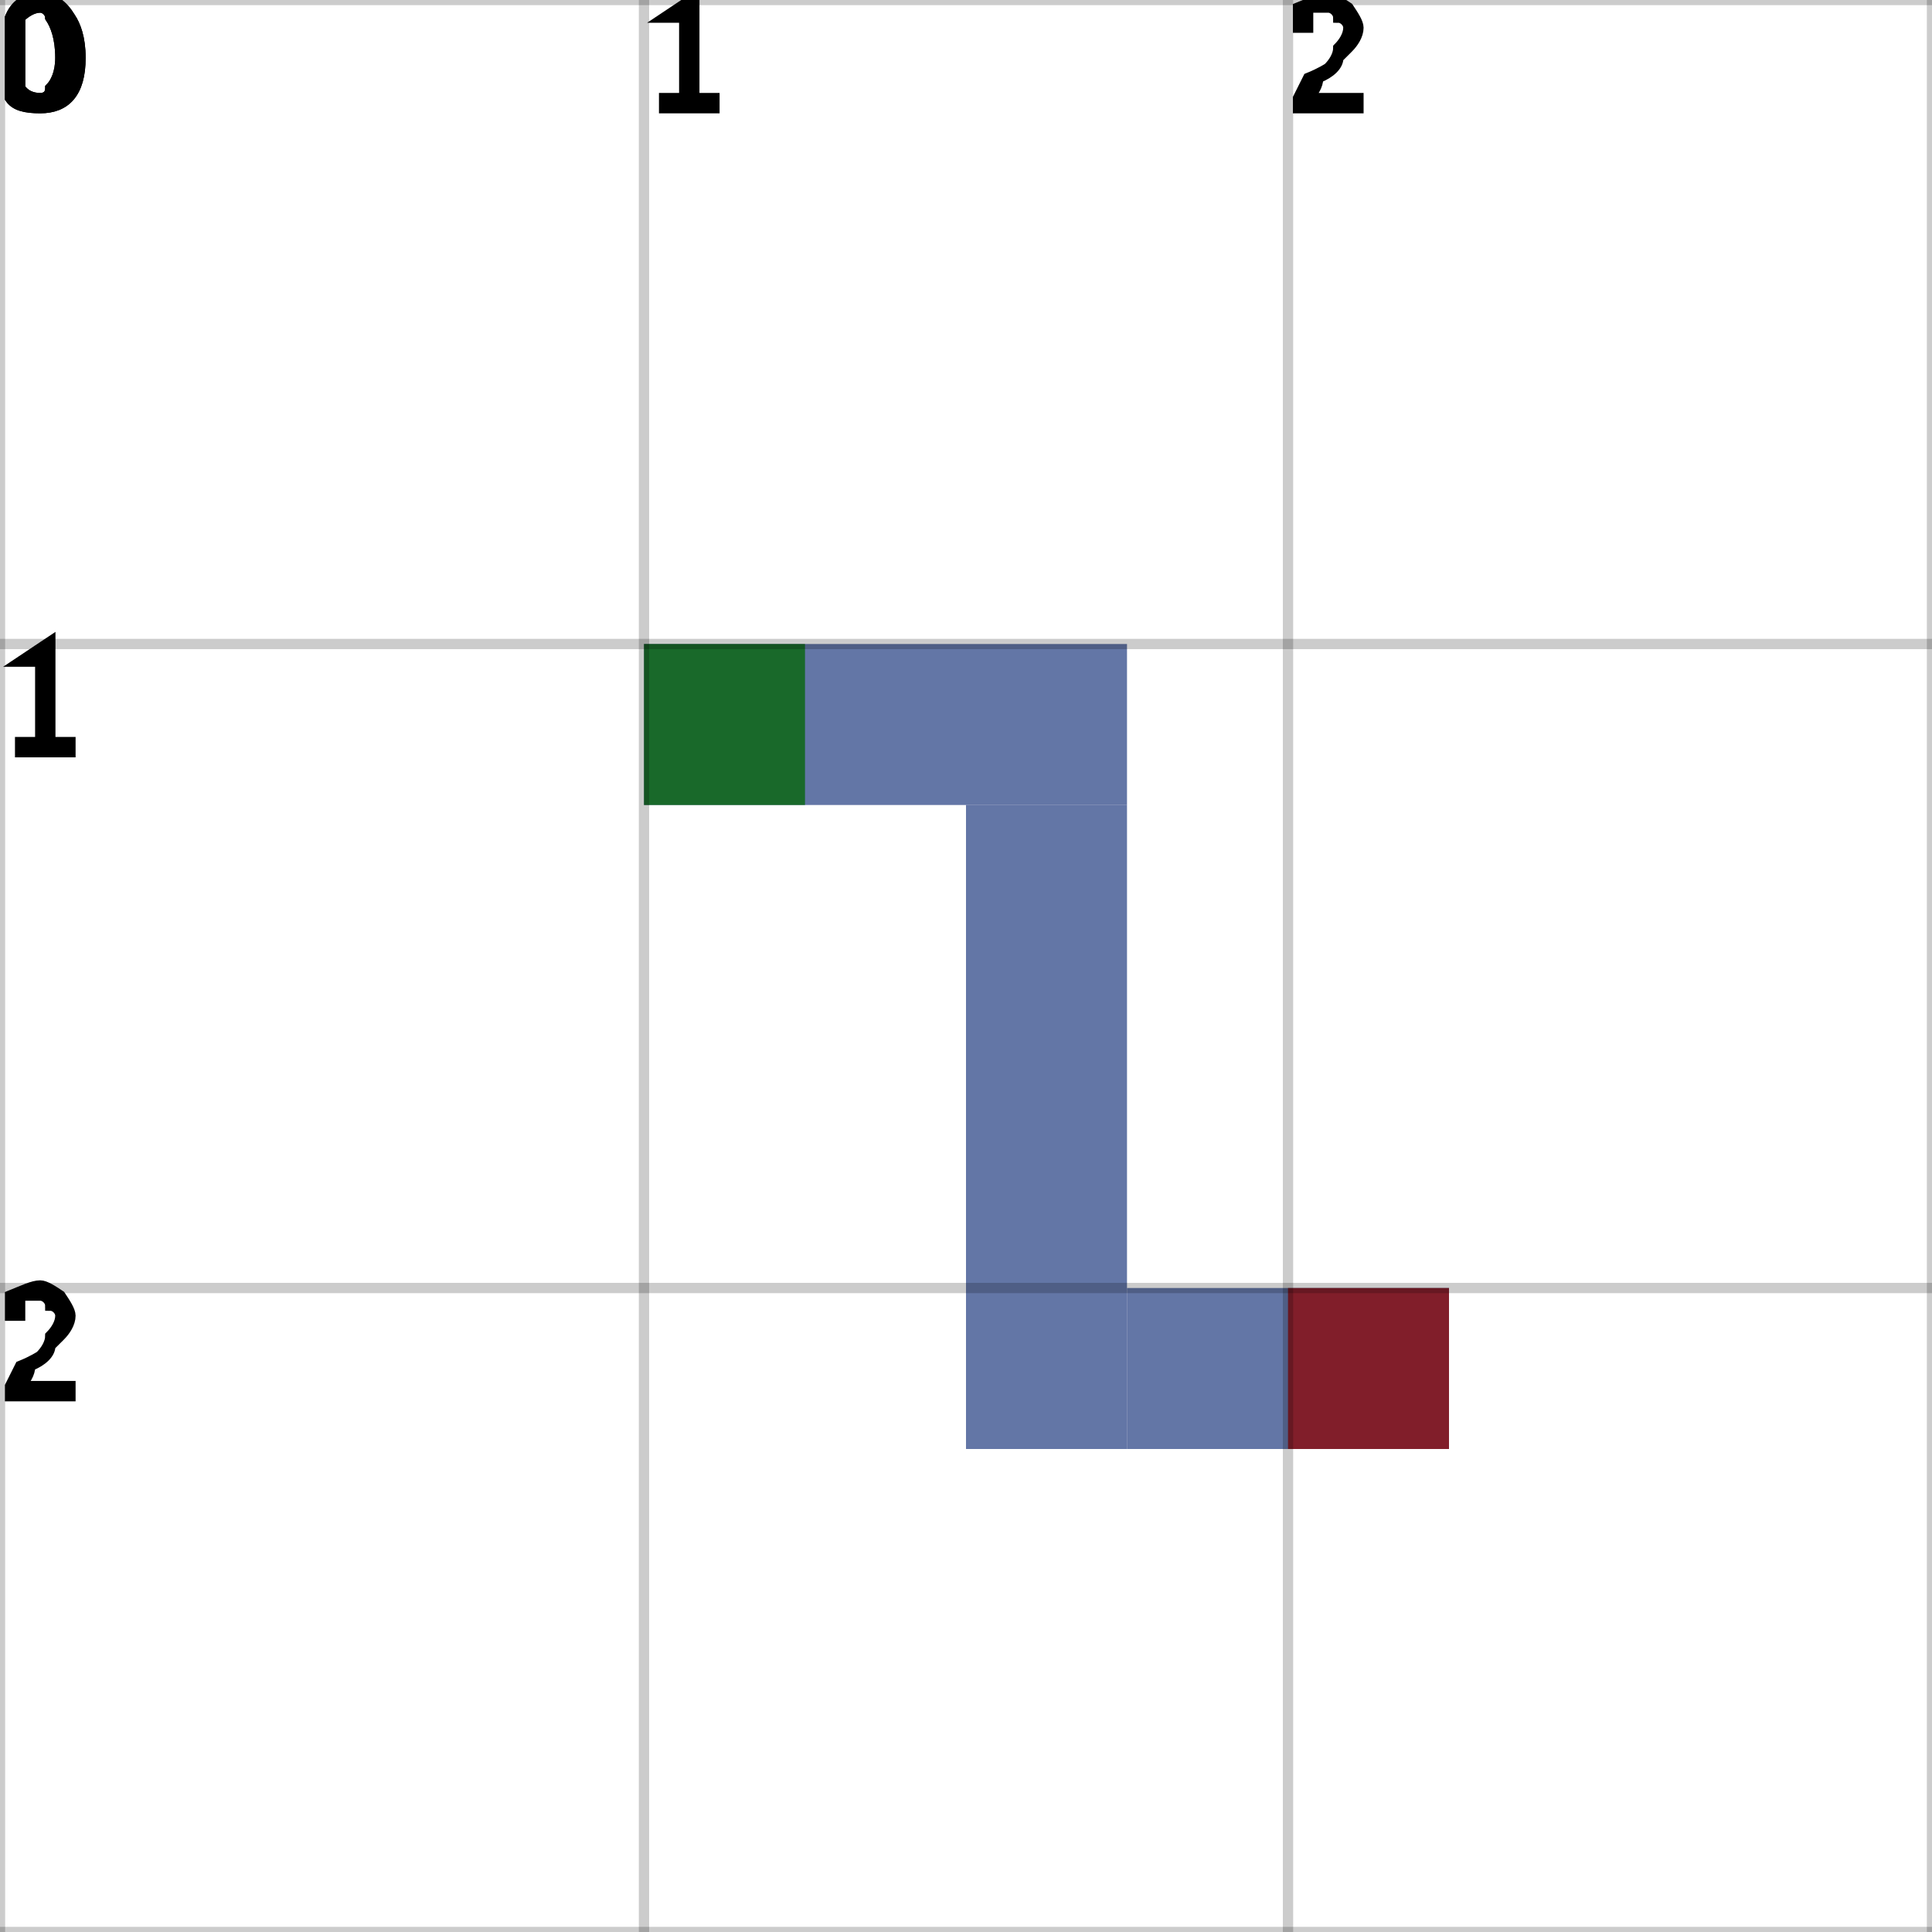
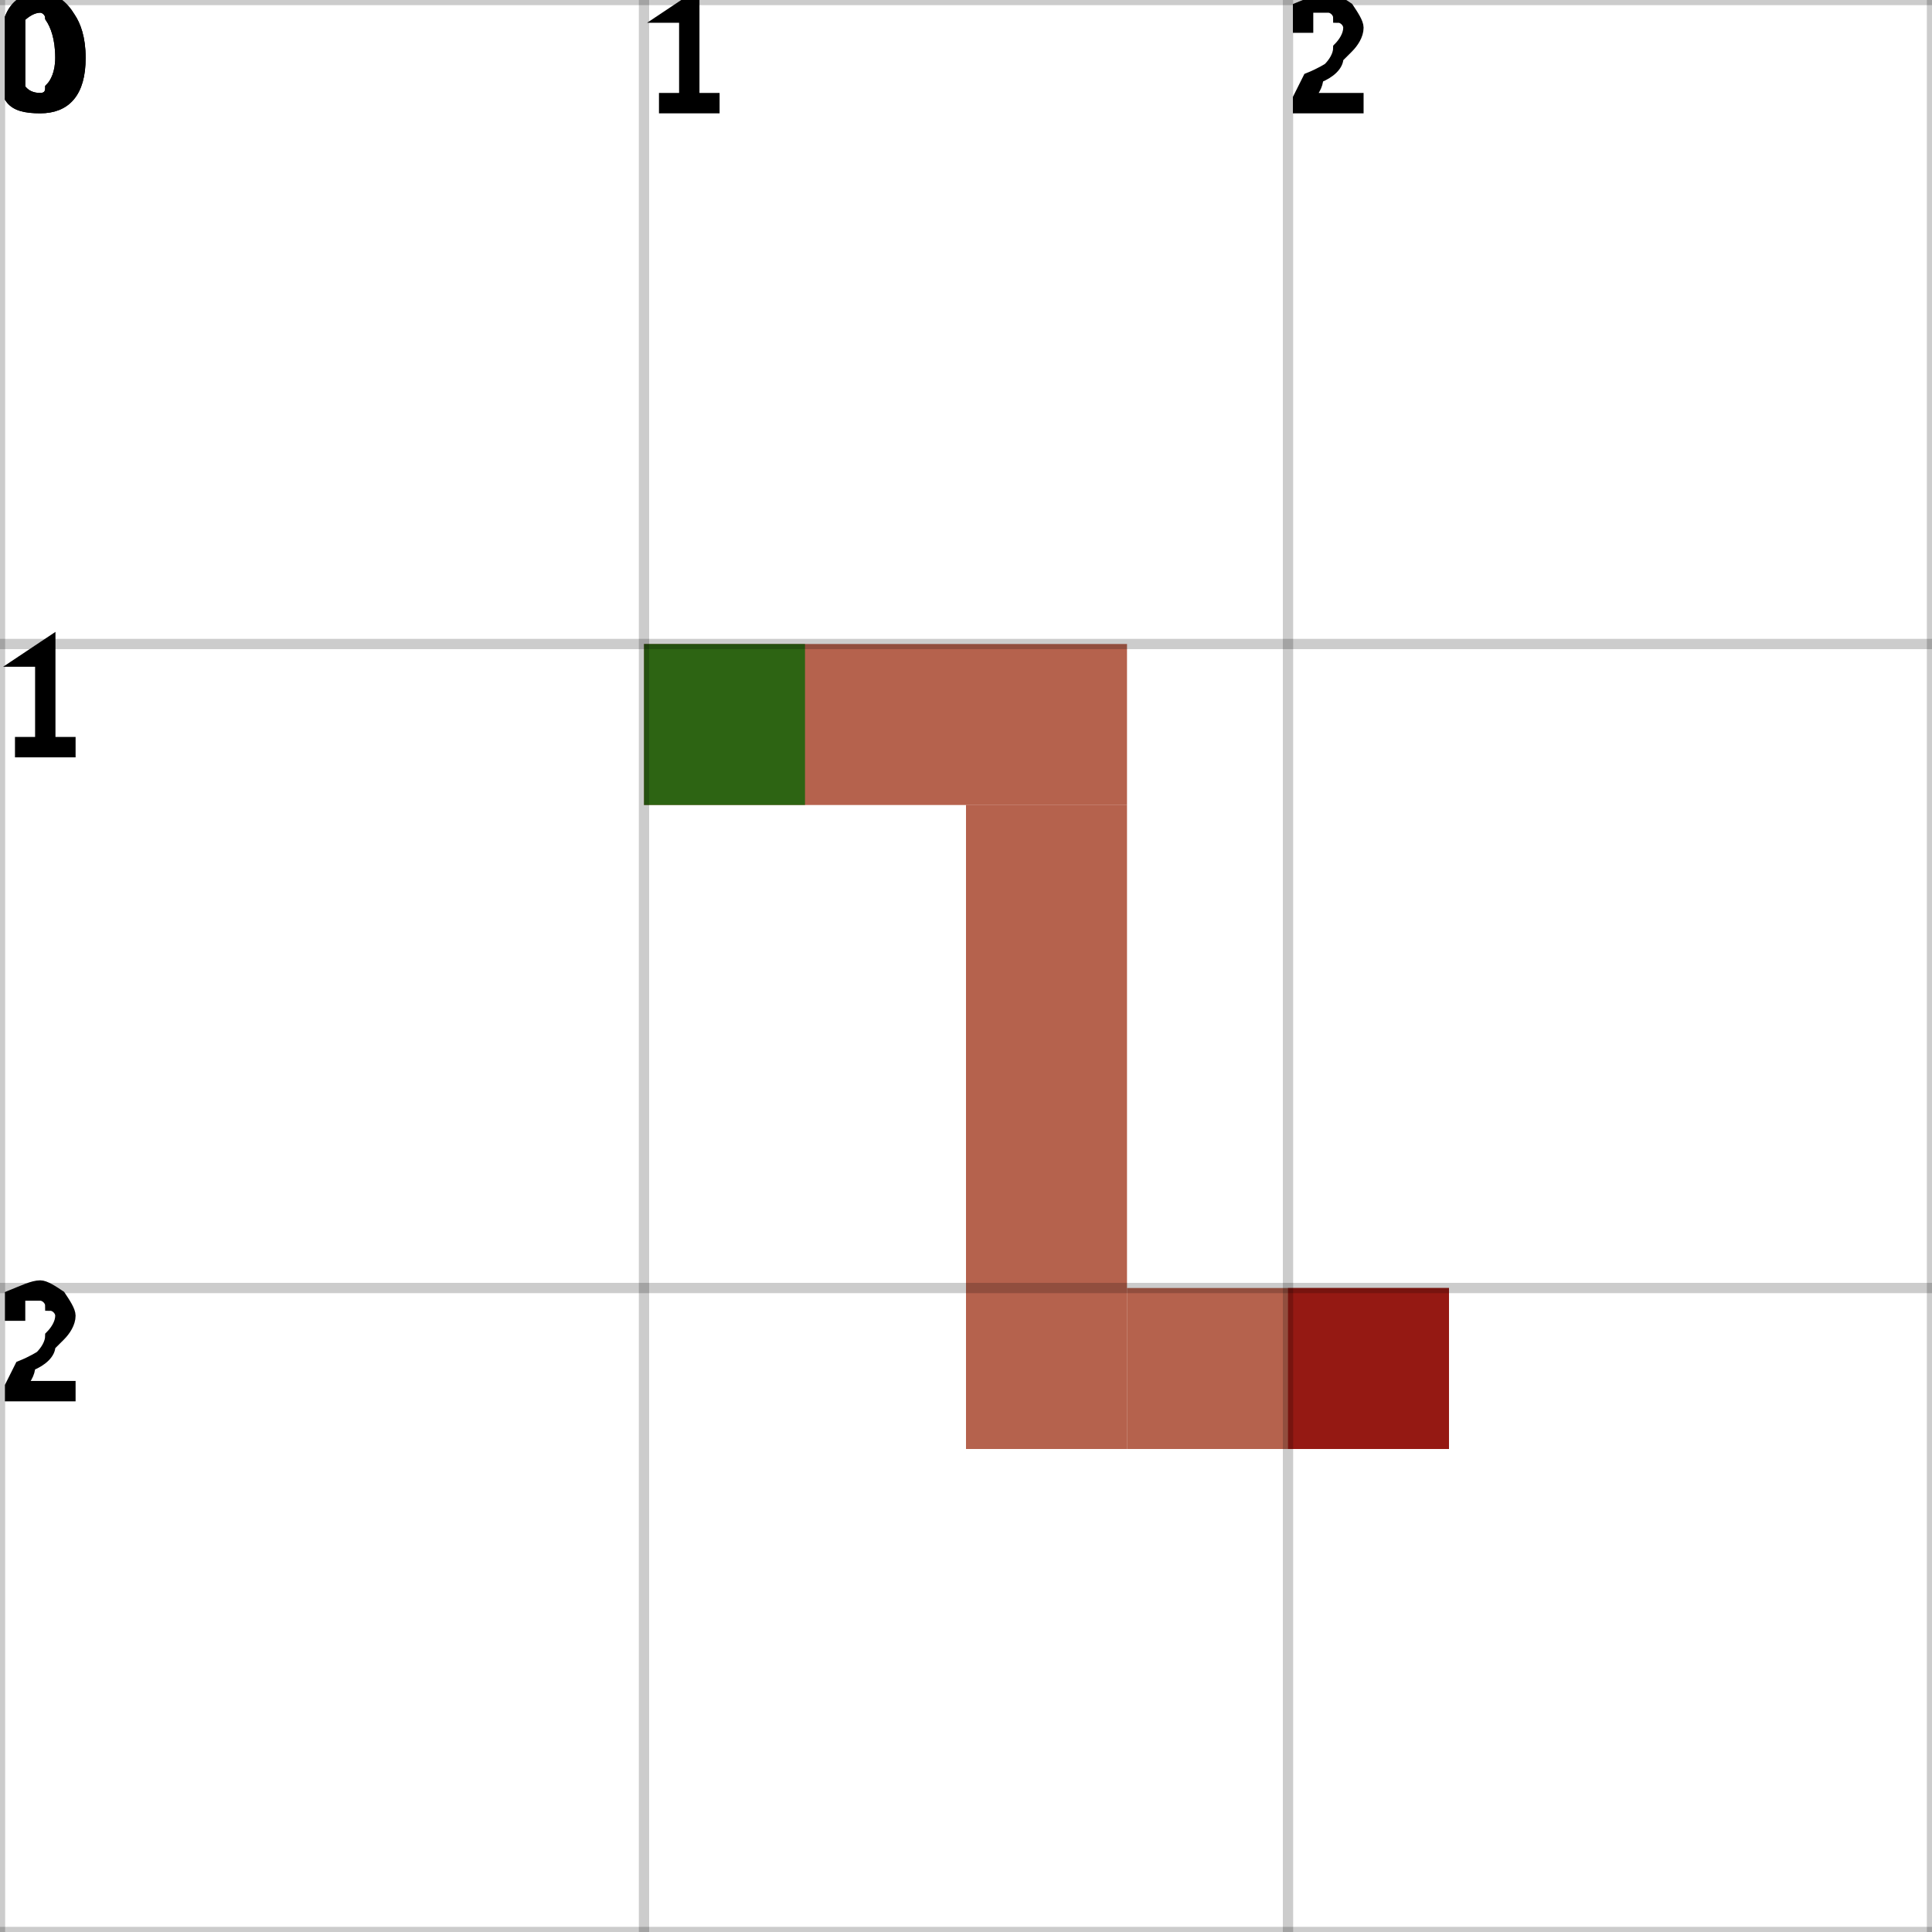
<svg xmlns="http://www.w3.org/2000/svg" height="100%" viewBox="0 0 3 3" width="100%" background-color="none">
-   <path d="M 1 1.25 L 1.75 1.25 L 1.75 1 L 1 1 Z" fill="#2F4888" opacity="0.75" stroke="transparent" stroke-width="0.5" />
-   <path d="M 1.75 1.25 L 1.5 1.25 L 1.5 2.25 L 1.75 2.25 Z" fill="#2F4888" opacity="0.75" stroke="transparent" stroke-width="0.5" />
-   <path d="M 1.75 2.25 L 2.25 2.25 L 2.25 2 L 1.75 2 Z" fill="#2F4888" opacity="0.75" stroke="transparent" stroke-width="0.5" />
+   <path d="M 1 1.25 L 1.75 1.25 L 1.75 1 L 1 1 Z" fill="#9C2E12" opacity="0.75" stroke="transparent" stroke-width="0.5" />
+   <path d="M 1.75 1.25 L 1.5 1.25 L 1.5 2.25 L 1.75 2.25 Z" fill="#9C2E12" opacity="0.75" stroke="transparent" stroke-width="0.5" />
+   <path d="M 1.75 2.25 L 2.25 2.25 L 2.25 2 L 1.75 2 Z" fill="#9C2E12" opacity="0.75" stroke="transparent" stroke-width="0.5" />
  <rect fill="darkGreen" height="0.25" opacity="0.75" stroke="transparent" stroke-width="0.5" width="0.25" x="1" y="1" />
  <rect fill="darkRed" height="0.25" opacity="0.75" stroke="transparent" stroke-width="0.5" width="0.25" x="2" y="2" />
  <line dominant-baseline="hanging" fill="transparent" font-size="0.25" opacity="0.2" stroke="black" stroke-width="0.016" text-anchor="start" x1="0" x2="0" y1="0" y2="3" />
  <text dominant-baseline="hanging" fill="black" font-size="0.25" opacity="1" stroke="black" stroke-width="0.016" text-anchor="start" x="0" y="0">0</text>
  <line dominant-baseline="hanging" fill="transparent" font-size="0.25" opacity="0.2" stroke="black" stroke-width="0.016" text-anchor="start" x1="1" x2="1" y1="0" y2="3" />
  <text dominant-baseline="hanging" fill="black" font-size="0.25" opacity="1" stroke="black" stroke-width="0.016" text-anchor="start" x="1" y="0">1</text>
  <line dominant-baseline="hanging" fill="transparent" font-size="0.25" opacity="0.2" stroke="black" stroke-width="0.016" text-anchor="start" x1="2" x2="2" y1="0" y2="3" />
  <text dominant-baseline="hanging" fill="black" font-size="0.25" opacity="1" stroke="black" stroke-width="0.016" text-anchor="start" x="2" y="0">2</text>
  <line dominant-baseline="hanging" fill="transparent" font-size="0.25" opacity="0.2" stroke="black" stroke-width="0.016" text-anchor="start" x1="3" x2="3" y1="0" y2="3" />
  <line dominant-baseline="hanging" fill="transparent" font-size="0.25" opacity="0.2" stroke="black" stroke-width="0.016" text-anchor="start" x1="0" x2="3" y1="0" y2="0" />
  <text dominant-baseline="hanging" fill="black" font-size="0.25" opacity="1" stroke="black" stroke-width="0.016" text-anchor="start" x="0" y="0">0</text>
  <line dominant-baseline="hanging" fill="transparent" font-size="0.25" opacity="0.2" stroke="black" stroke-width="0.016" text-anchor="start" x1="0" x2="3" y1="1" y2="1" />
  <text dominant-baseline="hanging" fill="black" font-size="0.25" opacity="1" stroke="black" stroke-width="0.016" text-anchor="start" x="0" y="1">1</text>
  <line dominant-baseline="hanging" fill="transparent" font-size="0.25" opacity="0.2" stroke="black" stroke-width="0.016" text-anchor="start" x1="0" x2="3" y1="2" y2="2" />
  <text dominant-baseline="hanging" fill="black" font-size="0.25" opacity="1" stroke="black" stroke-width="0.016" text-anchor="start" x="0" y="2">2</text>
  <line dominant-baseline="hanging" fill="transparent" font-size="0.25" opacity="0.2" stroke="black" stroke-width="0.016" text-anchor="start" x1="0" x2="3" y1="3" y2="3" />
</svg>
